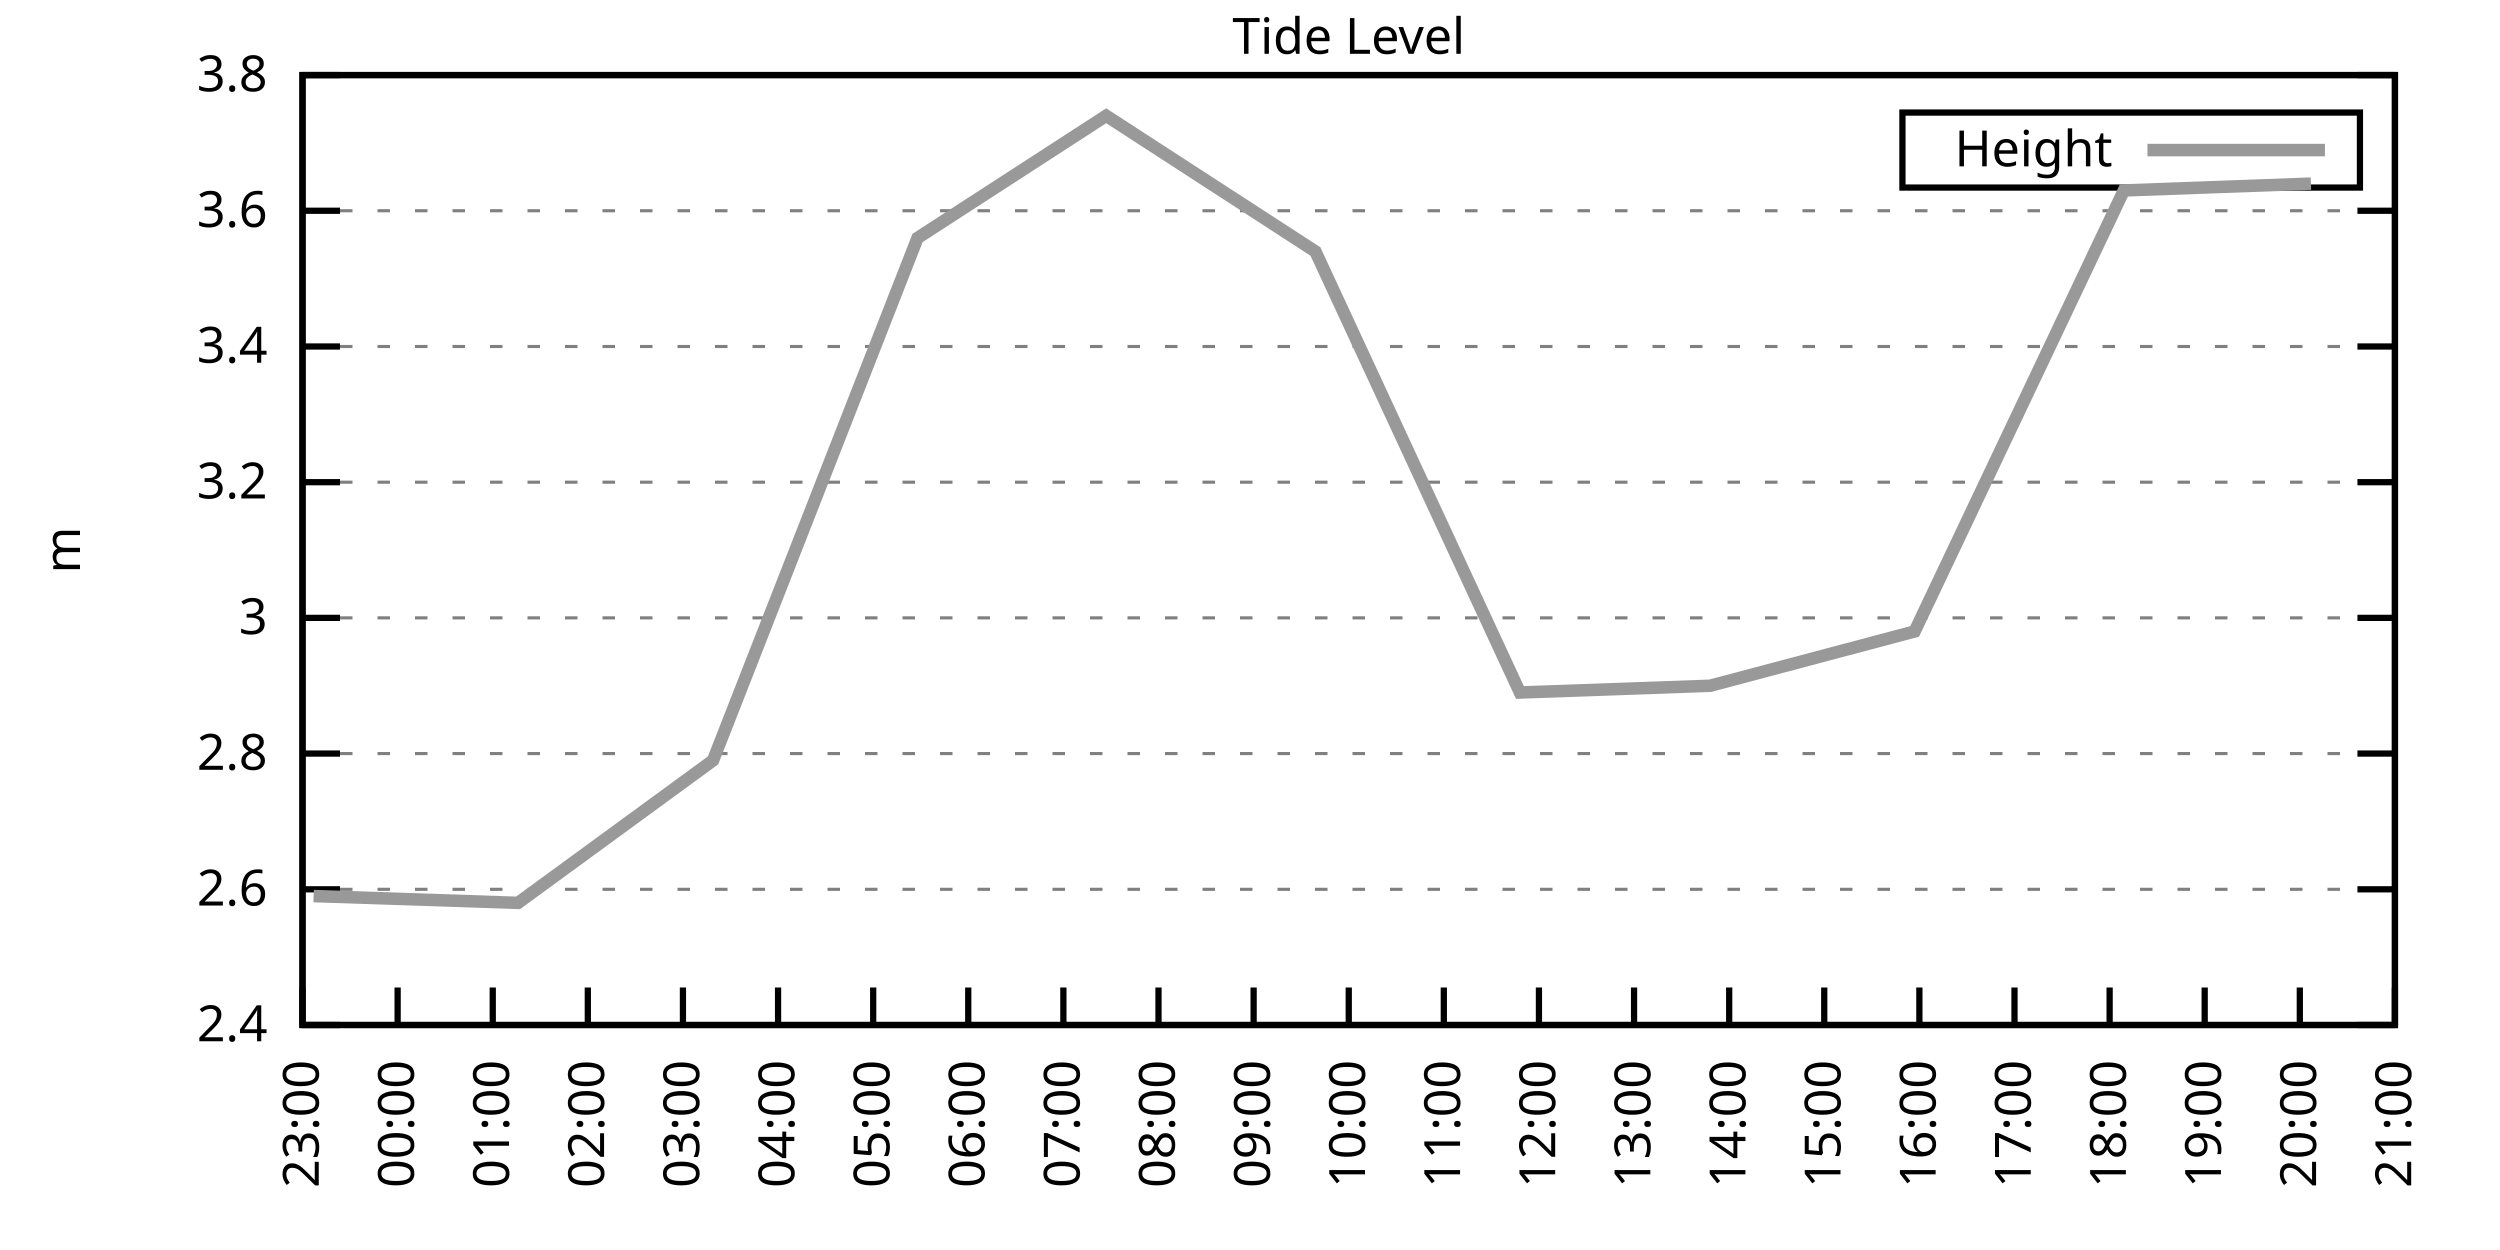
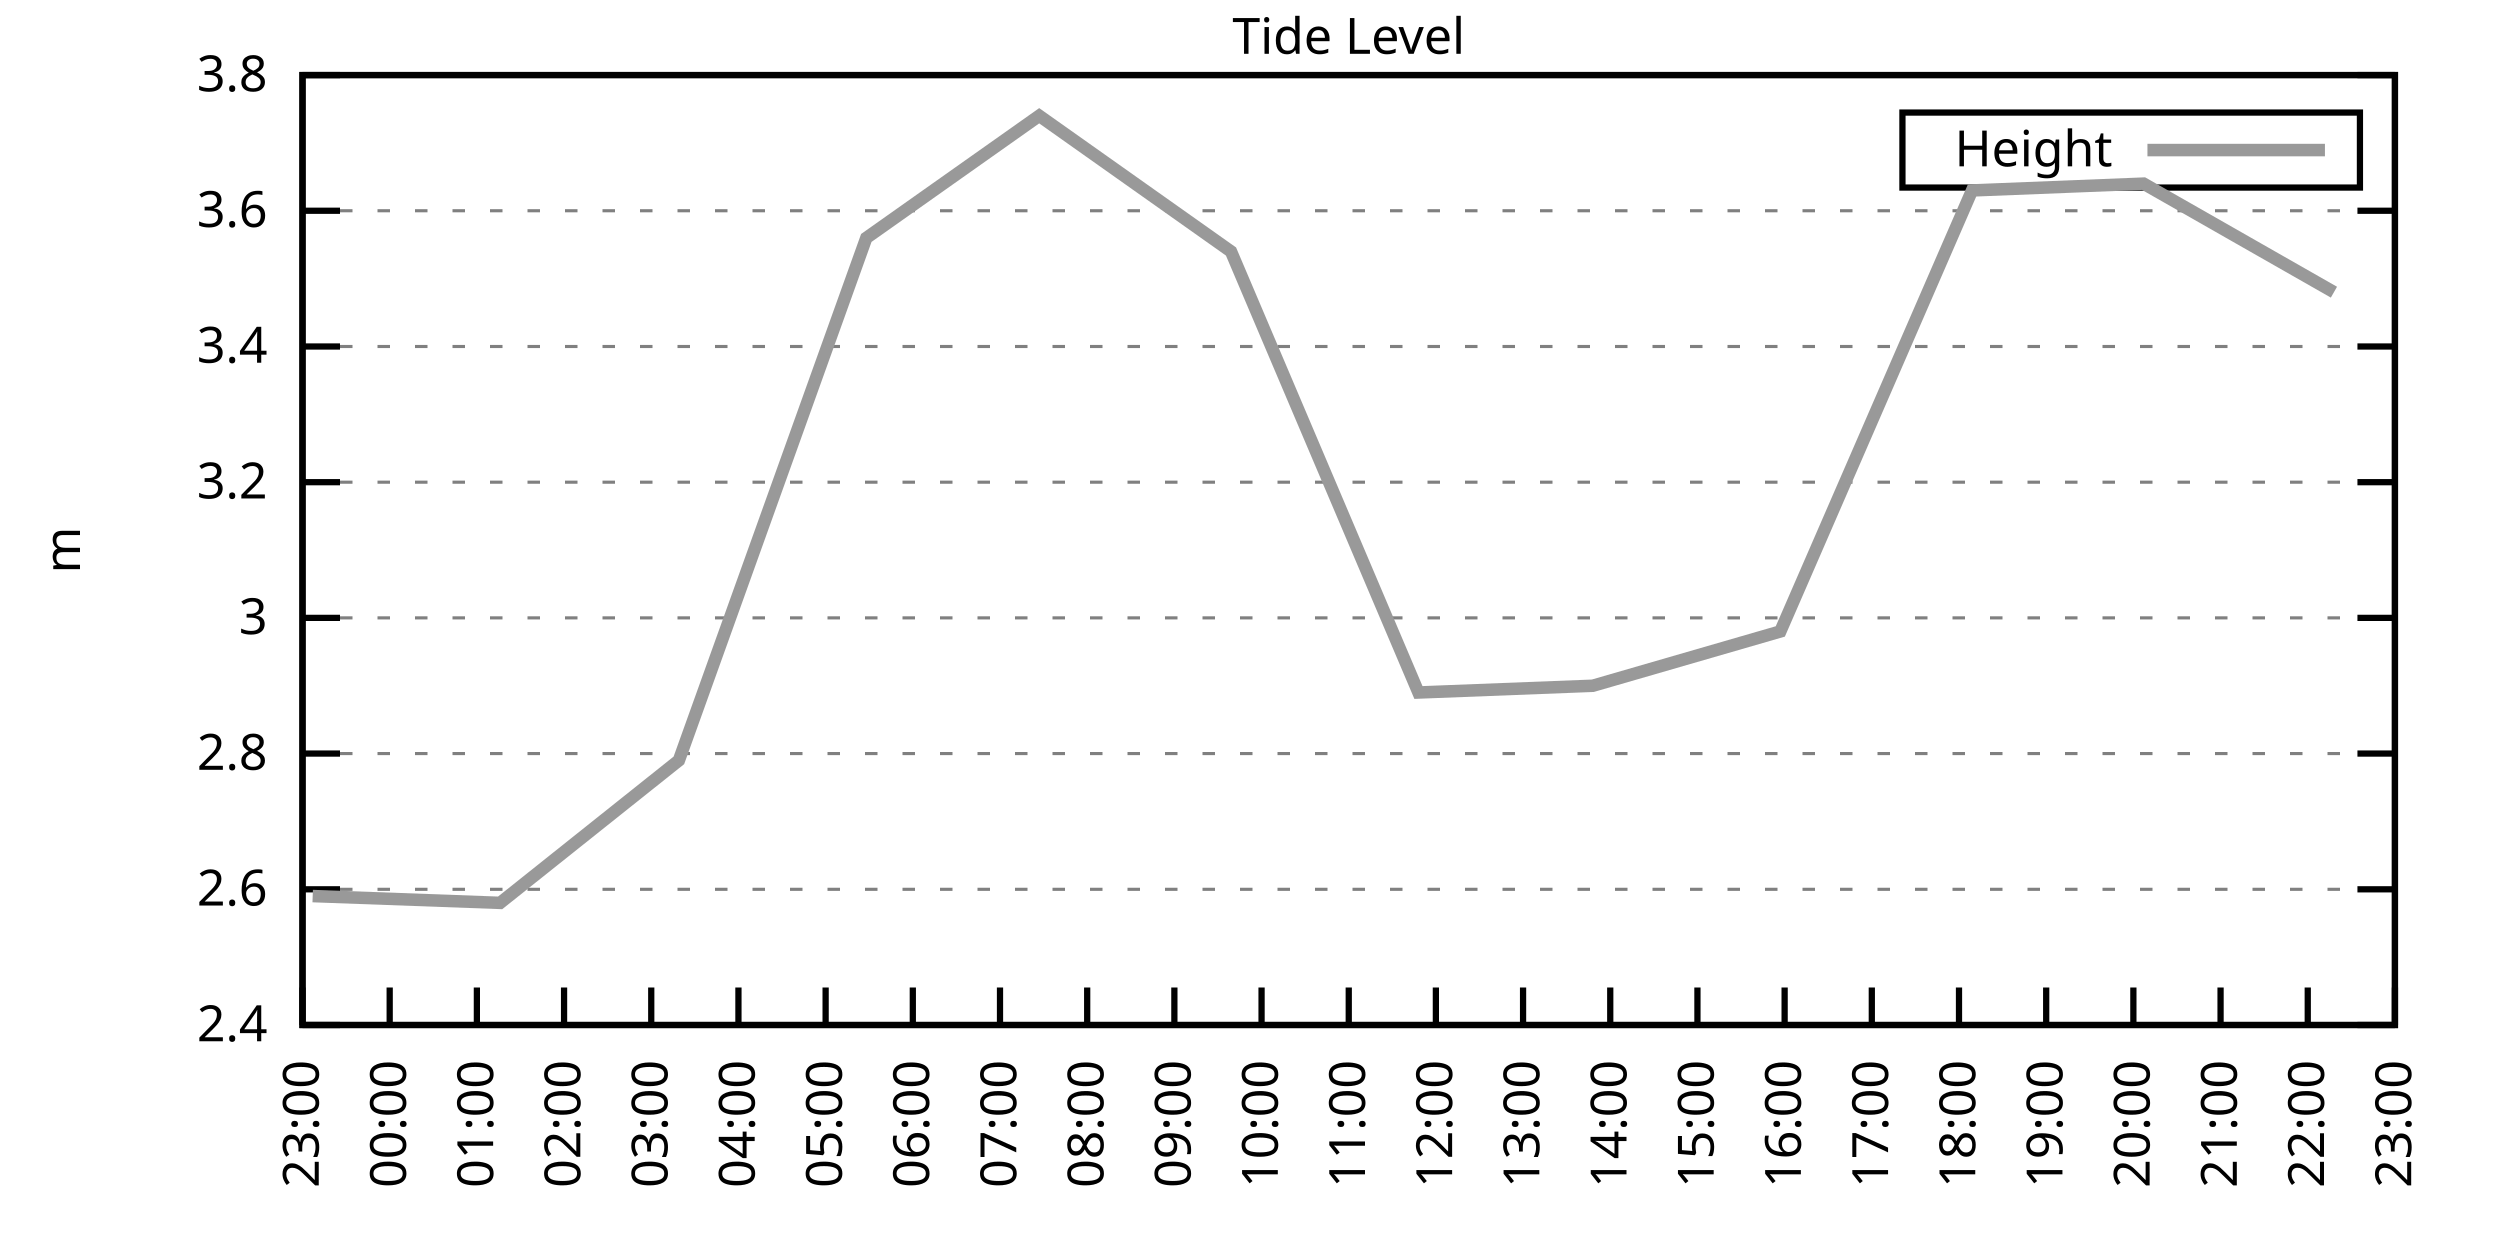
<svg xmlns="http://www.w3.org/2000/svg" xmlns:xlink="http://www.w3.org/1999/xlink" width="400" height="200" viewBox="0 0 400 200">
  <g id="gnuplot_canvas">
    <rect x="0" y="0" width="400" height="200" fill="none" />
    <defs>
      <circle id="gpDot" r="0.5" stroke-width="0.5" stroke="currentColor" />
      <path id="gpPt0" stroke-width="0.333" stroke="currentColor" d="M-1,0 h2 M0,-1 v2" />
      <path id="gpPt1" stroke-width="0.333" stroke="currentColor" d="M-1,-1 L1,1 M1,-1 L-1,1" />
      <path id="gpPt2" stroke-width="0.333" stroke="currentColor" d="M-1,0 L1,0 M0,-1 L0,1 M-1,-1 L1,1 M-1,1 L1,-1" />
      <rect id="gpPt3" stroke-width="0.333" stroke="currentColor" x="-1" y="-1" width="2" height="2" />
      <rect id="gpPt4" stroke-width="0.333" stroke="currentColor" fill="currentColor" x="-1" y="-1" width="2" height="2" />
      <circle id="gpPt5" stroke-width="0.333" stroke="currentColor" cx="0" cy="0" r="1" />
      <use xlink:href="#gpPt5" id="gpPt6" fill="currentColor" stroke="none" />
      <path id="gpPt7" stroke-width="0.333" stroke="currentColor" d="M0,-1.33 L-1.33,0.67 L1.33,0.67 z" />
      <use xlink:href="#gpPt7" id="gpPt8" fill="currentColor" stroke="none" />
      <use xlink:href="#gpPt7" id="gpPt9" stroke="currentColor" transform="rotate(180)" />
      <use xlink:href="#gpPt9" id="gpPt10" fill="currentColor" stroke="none" />
      <use xlink:href="#gpPt3" id="gpPt11" stroke="currentColor" transform="rotate(45)" />
      <use xlink:href="#gpPt11" id="gpPt12" fill="currentColor" stroke="none" />
      <path id="gpPt13" stroke-width="0.333" stroke="currentColor" d="M0,1.330 L1.265,0.411 L0.782,-1.067 L-0.782,-1.076 L-1.265,0.411 z" />
      <use xlink:href="#gpPt13" id="gpPt14" fill="currentColor" stroke="none" />
      <filter id="textbox" filterUnits="objectBoundingBox" x="0" y="0" height="1" width="1">
        <feFlood flood-color="white" flood-opacity="1" result="bgnd" />
        <feComposite in="SourceGraphic" in2="bgnd" operator="atop" />
      </filter>
      <filter id="greybox" filterUnits="objectBoundingBox" x="0" y="0" height="1" width="1">
        <feFlood flood-color="lightgrey" flood-opacity="1" result="grey" />
        <feComposite in="SourceGraphic" in2="grey" operator="atop" />
      </filter>
    </defs>
    <g fill="none" color="white" stroke="currentColor" stroke-width="1.00" stroke-linecap="butt" stroke-linejoin="miter">
</g>
    <g fill="none" color="black" stroke="currentColor" stroke-width="1.00" stroke-linecap="butt" stroke-linejoin="miter">
      <g stroke="none" shape-rendering="crispEdges">
        <polygon fill="rgb(255, 255, 255)" points="48.40,164.00 383.18,164.00 383.18,12.02 48.40,12.02 " />
      </g>
    </g>
    <g fill="none" color="black" stroke="currentColor" stroke-width="1.00" stroke-linecap="butt" stroke-linejoin="miter">
</g>
    <g fill="none" color="black" stroke="black" stroke-width="0.50" stroke-linecap="butt" stroke-linejoin="miter">
</g>
    <g fill="none" color="gray" stroke="currentColor" stroke-width="0.50" stroke-linecap="butt" stroke-linejoin="miter">
      <path stroke="gray" stroke-dasharray="2,4" class="gridline" d="M48.40,164.00 L383.19,164.00  " />
    </g>
    <g fill="none" color="gray" stroke="gray" stroke-width="1.00" stroke-linecap="butt" stroke-linejoin="miter">
</g>
    <g fill="none" color="black" stroke="currentColor" stroke-width="1.00" stroke-linecap="butt" stroke-linejoin="miter">
      <path stroke="black" d="M48.40,164.00 L54.40,164.00 M383.19,164.00 L377.19,164.00  " />
      <g transform="translate(42.80,166.60)" stroke="none" fill="black" font-family="Sans" font-size="8.00" text-anchor="end">
        <text>
          <tspan font-family="Sans"> 2.4</tspan>
        </text>
      </g>
    </g>
    <g fill="none" color="black" stroke="currentColor" stroke-width="1.00" stroke-linecap="butt" stroke-linejoin="miter">
</g>
    <g fill="none" color="black" stroke="black" stroke-width="0.50" stroke-linecap="butt" stroke-linejoin="miter">
</g>
    <g fill="none" color="gray" stroke="currentColor" stroke-width="0.50" stroke-linecap="butt" stroke-linejoin="miter">
      <path stroke="gray" stroke-dasharray="2,4" class="gridline" d="M48.40,142.29 L383.19,142.29  " />
    </g>
    <g fill="none" color="gray" stroke="gray" stroke-width="1.00" stroke-linecap="butt" stroke-linejoin="miter">
</g>
    <g fill="none" color="black" stroke="currentColor" stroke-width="1.00" stroke-linecap="butt" stroke-linejoin="miter">
      <path stroke="black" d="M48.40,142.29 L54.40,142.29 M383.19,142.29 L377.19,142.29  " />
      <g transform="translate(42.80,144.89)" stroke="none" fill="black" font-family="Sans" font-size="8.00" text-anchor="end">
        <text>
          <tspan font-family="Sans"> 2.6</tspan>
        </text>
      </g>
    </g>
    <g fill="none" color="black" stroke="currentColor" stroke-width="1.00" stroke-linecap="butt" stroke-linejoin="miter">
</g>
    <g fill="none" color="black" stroke="black" stroke-width="0.50" stroke-linecap="butt" stroke-linejoin="miter">
</g>
    <g fill="none" color="gray" stroke="currentColor" stroke-width="0.50" stroke-linecap="butt" stroke-linejoin="miter">
      <path stroke="gray" stroke-dasharray="2,4" class="gridline" d="M48.40,120.57 L383.19,120.57  " />
    </g>
    <g fill="none" color="gray" stroke="gray" stroke-width="1.00" stroke-linecap="butt" stroke-linejoin="miter">
</g>
    <g fill="none" color="black" stroke="currentColor" stroke-width="1.00" stroke-linecap="butt" stroke-linejoin="miter">
      <path stroke="black" d="M48.40,120.57 L54.40,120.57 M383.19,120.57 L377.19,120.57  " />
      <g transform="translate(42.80,123.17)" stroke="none" fill="black" font-family="Sans" font-size="8.00" text-anchor="end">
        <text>
          <tspan font-family="Sans"> 2.8</tspan>
        </text>
      </g>
    </g>
    <g fill="none" color="black" stroke="currentColor" stroke-width="1.00" stroke-linecap="butt" stroke-linejoin="miter">
</g>
    <g fill="none" color="black" stroke="black" stroke-width="0.50" stroke-linecap="butt" stroke-linejoin="miter">
</g>
    <g fill="none" color="gray" stroke="currentColor" stroke-width="0.50" stroke-linecap="butt" stroke-linejoin="miter">
      <path stroke="gray" stroke-dasharray="2,4" class="gridline" d="M48.40,98.86 L383.19,98.86  " />
    </g>
    <g fill="none" color="gray" stroke="gray" stroke-width="1.00" stroke-linecap="butt" stroke-linejoin="miter">
</g>
    <g fill="none" color="black" stroke="currentColor" stroke-width="1.00" stroke-linecap="butt" stroke-linejoin="miter">
      <path stroke="black" d="M48.40,98.86 L54.40,98.86 M383.19,98.86 L377.19,98.86  " />
      <g transform="translate(42.80,101.46)" stroke="none" fill="black" font-family="Sans" font-size="8.00" text-anchor="end">
        <text>
          <tspan font-family="Sans"> 3</tspan>
        </text>
      </g>
    </g>
    <g fill="none" color="black" stroke="currentColor" stroke-width="1.00" stroke-linecap="butt" stroke-linejoin="miter">
</g>
    <g fill="none" color="black" stroke="black" stroke-width="0.50" stroke-linecap="butt" stroke-linejoin="miter">
</g>
    <g fill="none" color="gray" stroke="currentColor" stroke-width="0.50" stroke-linecap="butt" stroke-linejoin="miter">
      <path stroke="gray" stroke-dasharray="2,4" class="gridline" d="M48.40,77.15 L383.19,77.15  " />
    </g>
    <g fill="none" color="gray" stroke="gray" stroke-width="1.00" stroke-linecap="butt" stroke-linejoin="miter">
</g>
    <g fill="none" color="black" stroke="currentColor" stroke-width="1.00" stroke-linecap="butt" stroke-linejoin="miter">
      <path stroke="black" d="M48.40,77.15 L54.40,77.15 M383.19,77.15 L377.19,77.15  " />
      <g transform="translate(42.80,79.75)" stroke="none" fill="black" font-family="Sans" font-size="8.00" text-anchor="end">
        <text>
          <tspan font-family="Sans"> 3.2</tspan>
        </text>
      </g>
    </g>
    <g fill="none" color="black" stroke="currentColor" stroke-width="1.00" stroke-linecap="butt" stroke-linejoin="miter">
</g>
    <g fill="none" color="black" stroke="black" stroke-width="0.50" stroke-linecap="butt" stroke-linejoin="miter">
</g>
    <g fill="none" color="gray" stroke="currentColor" stroke-width="0.50" stroke-linecap="butt" stroke-linejoin="miter">
      <path stroke="gray" stroke-dasharray="2,4" class="gridline" d="M48.40,55.44 L383.19,55.44  " />
    </g>
    <g fill="none" color="gray" stroke="gray" stroke-width="1.00" stroke-linecap="butt" stroke-linejoin="miter">
</g>
    <g fill="none" color="black" stroke="currentColor" stroke-width="1.00" stroke-linecap="butt" stroke-linejoin="miter">
      <path stroke="black" d="M48.40,55.44 L54.40,55.44 M383.19,55.44 L377.19,55.44  " />
      <g transform="translate(42.80,58.04)" stroke="none" fill="black" font-family="Sans" font-size="8.00" text-anchor="end">
        <text>
          <tspan font-family="Sans"> 3.4</tspan>
        </text>
      </g>
    </g>
    <g fill="none" color="black" stroke="currentColor" stroke-width="1.00" stroke-linecap="butt" stroke-linejoin="miter">
</g>
    <g fill="none" color="black" stroke="black" stroke-width="0.50" stroke-linecap="butt" stroke-linejoin="miter">
</g>
    <g fill="none" color="gray" stroke="currentColor" stroke-width="0.50" stroke-linecap="butt" stroke-linejoin="miter">
      <path stroke="gray" stroke-dasharray="2,4" class="gridline" d="M48.40,33.72 L383.19,33.72  " />
    </g>
    <g fill="none" color="gray" stroke="gray" stroke-width="1.00" stroke-linecap="butt" stroke-linejoin="miter">
</g>
    <g fill="none" color="black" stroke="currentColor" stroke-width="1.00" stroke-linecap="butt" stroke-linejoin="miter">
      <path stroke="black" d="M48.40,33.72 L54.40,33.72 M383.19,33.72 L377.19,33.72  " />
      <g transform="translate(42.80,36.32)" stroke="none" fill="black" font-family="Sans" font-size="8.00" text-anchor="end">
        <text>
          <tspan font-family="Sans"> 3.6</tspan>
        </text>
      </g>
    </g>
    <g fill="none" color="black" stroke="currentColor" stroke-width="1.00" stroke-linecap="butt" stroke-linejoin="miter">
</g>
    <g fill="none" color="black" stroke="black" stroke-width="0.50" stroke-linecap="butt" stroke-linejoin="miter">
</g>
    <g fill="none" color="gray" stroke="currentColor" stroke-width="0.50" stroke-linecap="butt" stroke-linejoin="miter">
      <path stroke="gray" stroke-dasharray="2,4" class="gridline" d="M48.40,12.01 L383.19,12.01  " />
    </g>
    <g fill="none" color="gray" stroke="gray" stroke-width="1.00" stroke-linecap="butt" stroke-linejoin="miter">
</g>
    <g fill="none" color="black" stroke="currentColor" stroke-width="1.00" stroke-linecap="butt" stroke-linejoin="miter">
      <path stroke="black" d="M48.40,12.01 L54.40,12.01 M383.19,12.01 L377.19,12.01  " />
      <g transform="translate(42.80,14.61)" stroke="none" fill="black" font-family="Sans" font-size="8.00" text-anchor="end">
        <text>
          <tspan font-family="Sans"> 3.8</tspan>
        </text>
      </g>
    </g>
    <g fill="none" color="black" stroke="currentColor" stroke-width="1.00" stroke-linecap="butt" stroke-linejoin="miter">
      <path stroke="black" d="M48.40,164.00 L48.40,158.00  " />
      <g transform="translate(51.00,169.60) rotate(270.00)" stroke="none" fill="black" font-family="Sans" font-size="8.00" text-anchor="end">
        <text>
          <tspan font-family="Sans">23:00</tspan>
        </text>
      </g>
    </g>
    <g fill="none" color="black" stroke="currentColor" stroke-width="1.00" stroke-linecap="butt" stroke-linejoin="miter">
-       <path stroke="black" d="M63.62,164.00 L63.62,158.00  " />
-       <g transform="translate(66.22,169.60) rotate(270.00)" stroke="none" fill="black" font-family="Sans" font-size="8.00" text-anchor="end">
+       <path stroke="black" d="M62.35,164.00 L62.35,158.00  " />
+       <g transform="translate(64.95,169.60) rotate(270.00)" stroke="none" fill="black" font-family="Sans" font-size="8.00" text-anchor="end">
        <text>
          <tspan font-family="Sans">00:00</tspan>
        </text>
      </g>
    </g>
    <g fill="none" color="black" stroke="currentColor" stroke-width="1.00" stroke-linecap="butt" stroke-linejoin="miter">
-       <path stroke="black" d="M78.84,164.00 L78.84,158.00  " />
-       <g transform="translate(81.44,169.60) rotate(270.00)" stroke="none" fill="black" font-family="Sans" font-size="8.00" text-anchor="end">
+       <path stroke="black" d="M76.30,164.00 L76.30,158.00  " />
+       <g transform="translate(78.90,169.60) rotate(270.00)" stroke="none" fill="black" font-family="Sans" font-size="8.00" text-anchor="end">
        <text>
          <tspan font-family="Sans">01:00</tspan>
        </text>
      </g>
    </g>
    <g fill="none" color="black" stroke="currentColor" stroke-width="1.00" stroke-linecap="butt" stroke-linejoin="miter">
-       <path stroke="black" d="M94.05,164.00 L94.05,158.00  " />
-       <g transform="translate(96.65,169.60) rotate(270.00)" stroke="none" fill="black" font-family="Sans" font-size="8.00" text-anchor="end">
+       <path stroke="black" d="M90.25,164.00 L90.25,158.00  " />
+       <g transform="translate(92.85,169.60) rotate(270.00)" stroke="none" fill="black" font-family="Sans" font-size="8.00" text-anchor="end">
        <text>
          <tspan font-family="Sans">02:00</tspan>
        </text>
      </g>
    </g>
    <g fill="none" color="black" stroke="currentColor" stroke-width="1.00" stroke-linecap="butt" stroke-linejoin="miter">
-       <path stroke="black" d="M109.27,164.00 L109.27,158.00  " />
-       <g transform="translate(111.87,169.60) rotate(270.00)" stroke="none" fill="black" font-family="Sans" font-size="8.00" text-anchor="end">
+       <path stroke="black" d="M104.20,164.00 L104.20,158.00  " />
+       <g transform="translate(106.80,169.60) rotate(270.00)" stroke="none" fill="black" font-family="Sans" font-size="8.00" text-anchor="end">
        <text>
          <tspan font-family="Sans">03:00</tspan>
        </text>
      </g>
    </g>
    <g fill="none" color="black" stroke="currentColor" stroke-width="1.00" stroke-linecap="butt" stroke-linejoin="miter">
-       <path stroke="black" d="M124.49,164.00 L124.49,158.00  " />
-       <g transform="translate(127.09,169.60) rotate(270.00)" stroke="none" fill="black" font-family="Sans" font-size="8.00" text-anchor="end">
+       <path stroke="black" d="M118.15,164.00 L118.15,158.00  " />
+       <g transform="translate(120.75,169.60) rotate(270.00)" stroke="none" fill="black" font-family="Sans" font-size="8.00" text-anchor="end">
        <text>
          <tspan font-family="Sans">04:00</tspan>
        </text>
      </g>
    </g>
    <g fill="none" color="black" stroke="currentColor" stroke-width="1.00" stroke-linecap="butt" stroke-linejoin="miter">
-       <path stroke="black" d="M139.71,164.00 L139.71,158.00  " />
-       <g transform="translate(142.31,169.60) rotate(270.00)" stroke="none" fill="black" font-family="Sans" font-size="8.00" text-anchor="end">
+       <path stroke="black" d="M132.10,164.00 L132.10,158.00  " />
+       <g transform="translate(134.70,169.60) rotate(270.00)" stroke="none" fill="black" font-family="Sans" font-size="8.00" text-anchor="end">
        <text>
          <tspan font-family="Sans">05:00</tspan>
        </text>
      </g>
    </g>
    <g fill="none" color="black" stroke="currentColor" stroke-width="1.00" stroke-linecap="butt" stroke-linejoin="miter">
-       <path stroke="black" d="M154.92,164.00 L154.92,158.00  " />
-       <g transform="translate(157.52,169.60) rotate(270.00)" stroke="none" fill="black" font-family="Sans" font-size="8.00" text-anchor="end">
+       <path stroke="black" d="M146.05,164.00 L146.05,158.00  " />
+       <g transform="translate(148.65,169.60) rotate(270.00)" stroke="none" fill="black" font-family="Sans" font-size="8.00" text-anchor="end">
        <text>
          <tspan font-family="Sans">06:00</tspan>
        </text>
      </g>
    </g>
    <g fill="none" color="black" stroke="currentColor" stroke-width="1.00" stroke-linecap="butt" stroke-linejoin="miter">
-       <path stroke="black" d="M170.14,164.00 L170.14,158.00  " />
-       <g transform="translate(172.74,169.60) rotate(270.00)" stroke="none" fill="black" font-family="Sans" font-size="8.00" text-anchor="end">
+       <path stroke="black" d="M160.00,164.00 L160.00,158.00  " />
+       <g transform="translate(162.60,169.60) rotate(270.00)" stroke="none" fill="black" font-family="Sans" font-size="8.00" text-anchor="end">
        <text>
          <tspan font-family="Sans">07:00</tspan>
        </text>
      </g>
    </g>
    <g fill="none" color="black" stroke="currentColor" stroke-width="1.00" stroke-linecap="butt" stroke-linejoin="miter">
-       <path stroke="black" d="M185.36,164.00 L185.36,158.00  " />
-       <g transform="translate(187.96,169.60) rotate(270.00)" stroke="none" fill="black" font-family="Sans" font-size="8.00" text-anchor="end">
+       <path stroke="black" d="M173.95,164.00 L173.95,158.00  " />
+       <g transform="translate(176.55,169.60) rotate(270.00)" stroke="none" fill="black" font-family="Sans" font-size="8.00" text-anchor="end">
        <text>
          <tspan font-family="Sans">08:00</tspan>
        </text>
      </g>
    </g>
    <g fill="none" color="black" stroke="currentColor" stroke-width="1.00" stroke-linecap="butt" stroke-linejoin="miter">
-       <path stroke="black" d="M200.58,164.00 L200.58,158.00  " />
-       <g transform="translate(203.18,169.60) rotate(270.00)" stroke="none" fill="black" font-family="Sans" font-size="8.00" text-anchor="end">
+       <path stroke="black" d="M187.90,164.00 L187.90,158.00  " />
+       <g transform="translate(190.50,169.60) rotate(270.00)" stroke="none" fill="black" font-family="Sans" font-size="8.00" text-anchor="end">
        <text>
          <tspan font-family="Sans">09:00</tspan>
+         </text>
+       </g>
+     </g>
+     <g fill="none" color="black" stroke="currentColor" stroke-width="1.00" stroke-linecap="butt" stroke-linejoin="miter">
+       <path stroke="black" d="M201.85,164.00 L201.85,158.00  " />
+       <g transform="translate(204.45,169.60) rotate(270.00)" stroke="none" fill="black" font-family="Sans" font-size="8.00" text-anchor="end">
+         <text>
+           <tspan font-family="Sans">10:00</tspan>
        </text>
      </g>
    </g>
    <g fill="none" color="black" stroke="currentColor" stroke-width="1.00" stroke-linecap="butt" stroke-linejoin="miter">
      <path stroke="black" d="M215.80,164.00 L215.80,158.00  " />
      <g transform="translate(218.40,169.60) rotate(270.00)" stroke="none" fill="black" font-family="Sans" font-size="8.00" text-anchor="end">
        <text>
-           <tspan font-family="Sans">10:00</tspan>
-         </text>
-       </g>
-     </g>
-     <g fill="none" color="black" stroke="currentColor" stroke-width="1.00" stroke-linecap="butt" stroke-linejoin="miter">
-       <path stroke="black" d="M231.01,164.00 L231.01,158.00  " />
-       <g transform="translate(233.61,169.60) rotate(270.00)" stroke="none" fill="black" font-family="Sans" font-size="8.00" text-anchor="end">
-         <text>
          <tspan font-family="Sans">11:00</tspan>
        </text>
      </g>
    </g>
    <g fill="none" color="black" stroke="currentColor" stroke-width="1.00" stroke-linecap="butt" stroke-linejoin="miter">
-       <path stroke="black" d="M246.23,164.00 L246.23,158.00  " />
-       <g transform="translate(248.83,169.60) rotate(270.00)" stroke="none" fill="black" font-family="Sans" font-size="8.00" text-anchor="end">
+       <path stroke="black" d="M229.74,164.00 L229.74,158.00  " />
+       <g transform="translate(232.34,169.60) rotate(270.00)" stroke="none" fill="black" font-family="Sans" font-size="8.00" text-anchor="end">
        <text>
          <tspan font-family="Sans">12:00</tspan>
        </text>
      </g>
    </g>
    <g fill="none" color="black" stroke="currentColor" stroke-width="1.00" stroke-linecap="butt" stroke-linejoin="miter">
-       <path stroke="black" d="M261.45,164.00 L261.45,158.00  " />
-       <g transform="translate(264.05,169.60) rotate(270.00)" stroke="none" fill="black" font-family="Sans" font-size="8.00" text-anchor="end">
+       <path stroke="black" d="M243.69,164.00 L243.69,158.00  " />
+       <g transform="translate(246.29,169.60) rotate(270.00)" stroke="none" fill="black" font-family="Sans" font-size="8.00" text-anchor="end">
        <text>
          <tspan font-family="Sans">13:00</tspan>
        </text>
      </g>
    </g>
    <g fill="none" color="black" stroke="currentColor" stroke-width="1.00" stroke-linecap="butt" stroke-linejoin="miter">
-       <path stroke="black" d="M276.67,164.00 L276.67,158.00  " />
-       <g transform="translate(279.27,169.60) rotate(270.00)" stroke="none" fill="black" font-family="Sans" font-size="8.00" text-anchor="end">
+       <path stroke="black" d="M257.64,164.00 L257.64,158.00  " />
+       <g transform="translate(260.24,169.60) rotate(270.00)" stroke="none" fill="black" font-family="Sans" font-size="8.00" text-anchor="end">
        <text>
          <tspan font-family="Sans">14:00</tspan>
        </text>
      </g>
    </g>
    <g fill="none" color="black" stroke="currentColor" stroke-width="1.00" stroke-linecap="butt" stroke-linejoin="miter">
-       <path stroke="black" d="M291.88,164.00 L291.88,158.00  " />
-       <g transform="translate(294.48,169.60) rotate(270.00)" stroke="none" fill="black" font-family="Sans" font-size="8.00" text-anchor="end">
+       <path stroke="black" d="M271.59,164.00 L271.59,158.00  " />
+       <g transform="translate(274.19,169.60) rotate(270.00)" stroke="none" fill="black" font-family="Sans" font-size="8.00" text-anchor="end">
        <text>
          <tspan font-family="Sans">15:00</tspan>
        </text>
      </g>
    </g>
    <g fill="none" color="black" stroke="currentColor" stroke-width="1.00" stroke-linecap="butt" stroke-linejoin="miter">
-       <path stroke="black" d="M307.10,164.00 L307.10,158.00  " />
-       <g transform="translate(309.70,169.60) rotate(270.00)" stroke="none" fill="black" font-family="Sans" font-size="8.00" text-anchor="end">
+       <path stroke="black" d="M285.54,164.00 L285.54,158.00  " />
+       <g transform="translate(288.14,169.60) rotate(270.00)" stroke="none" fill="black" font-family="Sans" font-size="8.00" text-anchor="end">
        <text>
          <tspan font-family="Sans">16:00</tspan>
        </text>
      </g>
    </g>
    <g fill="none" color="black" stroke="currentColor" stroke-width="1.00" stroke-linecap="butt" stroke-linejoin="miter">
-       <path stroke="black" d="M322.32,164.00 L322.32,158.00  " />
-       <g transform="translate(324.92,169.60) rotate(270.00)" stroke="none" fill="black" font-family="Sans" font-size="8.00" text-anchor="end">
+       <path stroke="black" d="M299.49,164.00 L299.49,158.00  " />
+       <g transform="translate(302.09,169.60) rotate(270.00)" stroke="none" fill="black" font-family="Sans" font-size="8.00" text-anchor="end">
        <text>
          <tspan font-family="Sans">17:00</tspan>
        </text>
      </g>
    </g>
    <g fill="none" color="black" stroke="currentColor" stroke-width="1.00" stroke-linecap="butt" stroke-linejoin="miter">
-       <path stroke="black" d="M337.54,164.00 L337.54,158.00  " />
-       <g transform="translate(340.14,169.60) rotate(270.00)" stroke="none" fill="black" font-family="Sans" font-size="8.00" text-anchor="end">
+       <path stroke="black" d="M313.44,164.00 L313.44,158.00  " />
+       <g transform="translate(316.04,169.60) rotate(270.00)" stroke="none" fill="black" font-family="Sans" font-size="8.00" text-anchor="end">
        <text>
          <tspan font-family="Sans">18:00</tspan>
        </text>
      </g>
    </g>
    <g fill="none" color="black" stroke="currentColor" stroke-width="1.00" stroke-linecap="butt" stroke-linejoin="miter">
-       <path stroke="black" d="M352.75,164.00 L352.75,158.00  " />
-       <g transform="translate(355.35,169.60) rotate(270.00)" stroke="none" fill="black" font-family="Sans" font-size="8.00" text-anchor="end">
+       <path stroke="black" d="M327.39,164.00 L327.39,158.00  " />
+       <g transform="translate(329.99,169.60) rotate(270.00)" stroke="none" fill="black" font-family="Sans" font-size="8.00" text-anchor="end">
        <text>
          <tspan font-family="Sans">19:00</tspan>
        </text>
      </g>
    </g>
    <g fill="none" color="black" stroke="currentColor" stroke-width="1.00" stroke-linecap="butt" stroke-linejoin="miter">
-       <path stroke="black" d="M367.97,164.00 L367.97,158.00  " />
-       <g transform="translate(370.57,169.60) rotate(270.00)" stroke="none" fill="black" font-family="Sans" font-size="8.00" text-anchor="end">
+       <path stroke="black" d="M341.34,164.00 L341.34,158.00  " />
+       <g transform="translate(343.94,169.60) rotate(270.00)" stroke="none" fill="black" font-family="Sans" font-size="8.00" text-anchor="end">
        <text>
          <tspan font-family="Sans">20:00</tspan>
+         </text>
+       </g>
+     </g>
+     <g fill="none" color="black" stroke="currentColor" stroke-width="1.00" stroke-linecap="butt" stroke-linejoin="miter">
+       <path stroke="black" d="M355.29,164.00 L355.29,158.00  " />
+       <g transform="translate(357.89,169.60) rotate(270.00)" stroke="none" fill="black" font-family="Sans" font-size="8.00" text-anchor="end">
+         <text>
+           <tspan font-family="Sans">21:00</tspan>
+         </text>
+       </g>
+     </g>
+     <g fill="none" color="black" stroke="currentColor" stroke-width="1.00" stroke-linecap="butt" stroke-linejoin="miter">
+       <path stroke="black" d="M369.24,164.00 L369.24,158.00  " />
+       <g transform="translate(371.84,169.60) rotate(270.00)" stroke="none" fill="black" font-family="Sans" font-size="8.00" text-anchor="end">
+         <text>
+           <tspan font-family="Sans">22:00</tspan>
        </text>
      </g>
    </g>
    <g fill="none" color="black" stroke="currentColor" stroke-width="1.00" stroke-linecap="butt" stroke-linejoin="miter">
      <path stroke="black" d="M383.19,164.00 L383.19,158.00  " />
      <g transform="translate(385.79,169.60) rotate(270.00)" stroke="none" fill="black" font-family="Sans" font-size="8.00" text-anchor="end">
        <text>
-           <tspan font-family="Sans">21:00</tspan>
+           <tspan font-family="Sans">23:00</tspan>
        </text>
      </g>
    </g>
    <g fill="none" color="black" stroke="currentColor" stroke-width="1.00" stroke-linecap="butt" stroke-linejoin="miter">
</g>
    <g fill="none" color="black" stroke="currentColor" stroke-width="1.00" stroke-linecap="butt" stroke-linejoin="miter">
      <path stroke="black" d="M48.40,12.01 L48.40,164.00 L383.19,164.00 L383.19,12.01 L48.40,12.01 Z  " />
    </g>
    <g fill="none" color="black" stroke="currentColor" stroke-width="1.00" stroke-linecap="butt" stroke-linejoin="miter">
</g>
    <g fill="none" color="black" stroke="currentColor" stroke-width="1.00" stroke-linecap="butt" stroke-linejoin="miter">
      <path stroke="black" d="M304.39,30.01 L304.39,18.01 L377.59,18.01 L377.59,30.01 L304.39,30.01 Z  " />
    </g>
    <g id="Tide_level_plot_1">
      <g fill="none" color="white" stroke="black" stroke-width="2.00" stroke-linecap="butt" stroke-linejoin="miter">
</g>
      <g fill="none" color="black" stroke="currentColor" stroke-width="2.00" stroke-linecap="butt" stroke-linejoin="miter">
        <g transform="translate(337.99,26.61)" stroke="none" fill="black" font-family="Sans" font-size="8.00" text-anchor="end">
          <text>
            <tspan font-family="Sans">Height</tspan>
          </text>
        </g>
      </g>
      <g fill="none" color="black" stroke="currentColor" stroke-width="2.00" stroke-linecap="butt" stroke-linejoin="miter">
-         <path stroke="rgb(153, 153, 153)" d="M343.59,24.01 L371.99,24.01 M50.18,143.37 L82.89,144.46 L114.09,121.66 L146.81,38.07 L176.99,18.52 L210.47,40.24   L243.19,110.80 L273.62,109.72 L306.34,101.03 L339.82,30.47 L369.75,29.38  " />
+         <path stroke="rgb(153, 153, 153)" d="M343.59,24.01 L371.99,24.01 M50.03,143.37 L80.02,144.46 L108.62,121.66 L138.61,38.07 L166.27,18.52 L196.96,40.24   L226.95,110.80 L254.85,109.72 L284.85,101.03 L315.53,30.47 L342.97,29.38 L373.43,46.75  " />
      </g>
    </g>
    <g fill="none" color="black" stroke="currentColor" stroke-width="2.00" stroke-linecap="butt" stroke-linejoin="miter">
</g>
    <g fill="none" color="black" stroke="black" stroke-width="1.00" stroke-linecap="butt" stroke-linejoin="miter">
</g>
    <g fill="none" color="black" stroke="currentColor" stroke-width="1.00" stroke-linecap="butt" stroke-linejoin="miter">
      <path stroke="black" d="M48.40,12.01 L48.40,164.00 L383.19,164.00 L383.19,12.01 L48.40,12.01 Z  " />
      <g transform="translate(12.80,88.01) rotate(270.00)" stroke="none" fill="black" font-family="Sans" font-size="8.00" text-anchor="middle">
        <text>
          <tspan font-family="Sans">m</tspan>
        </text>
      </g>
    </g>
    <g fill="none" color="black" stroke="currentColor" stroke-width="1.00" stroke-linecap="butt" stroke-linejoin="miter">
</g>
    <g fill="none" color="black" stroke="currentColor" stroke-width="1.00" stroke-linecap="butt" stroke-linejoin="miter">
      <g transform="translate(215.79,8.61)" stroke="none" fill="black" font-family="Sans" font-size="8.00" text-anchor="middle">
        <text>
          <tspan font-family="Sans">Tide Level</tspan>
        </text>
      </g>
    </g>
    <g fill="none" color="black" stroke="currentColor" stroke-width="1.00" stroke-linecap="butt" stroke-linejoin="miter">
</g>
  </g>
</svg>
